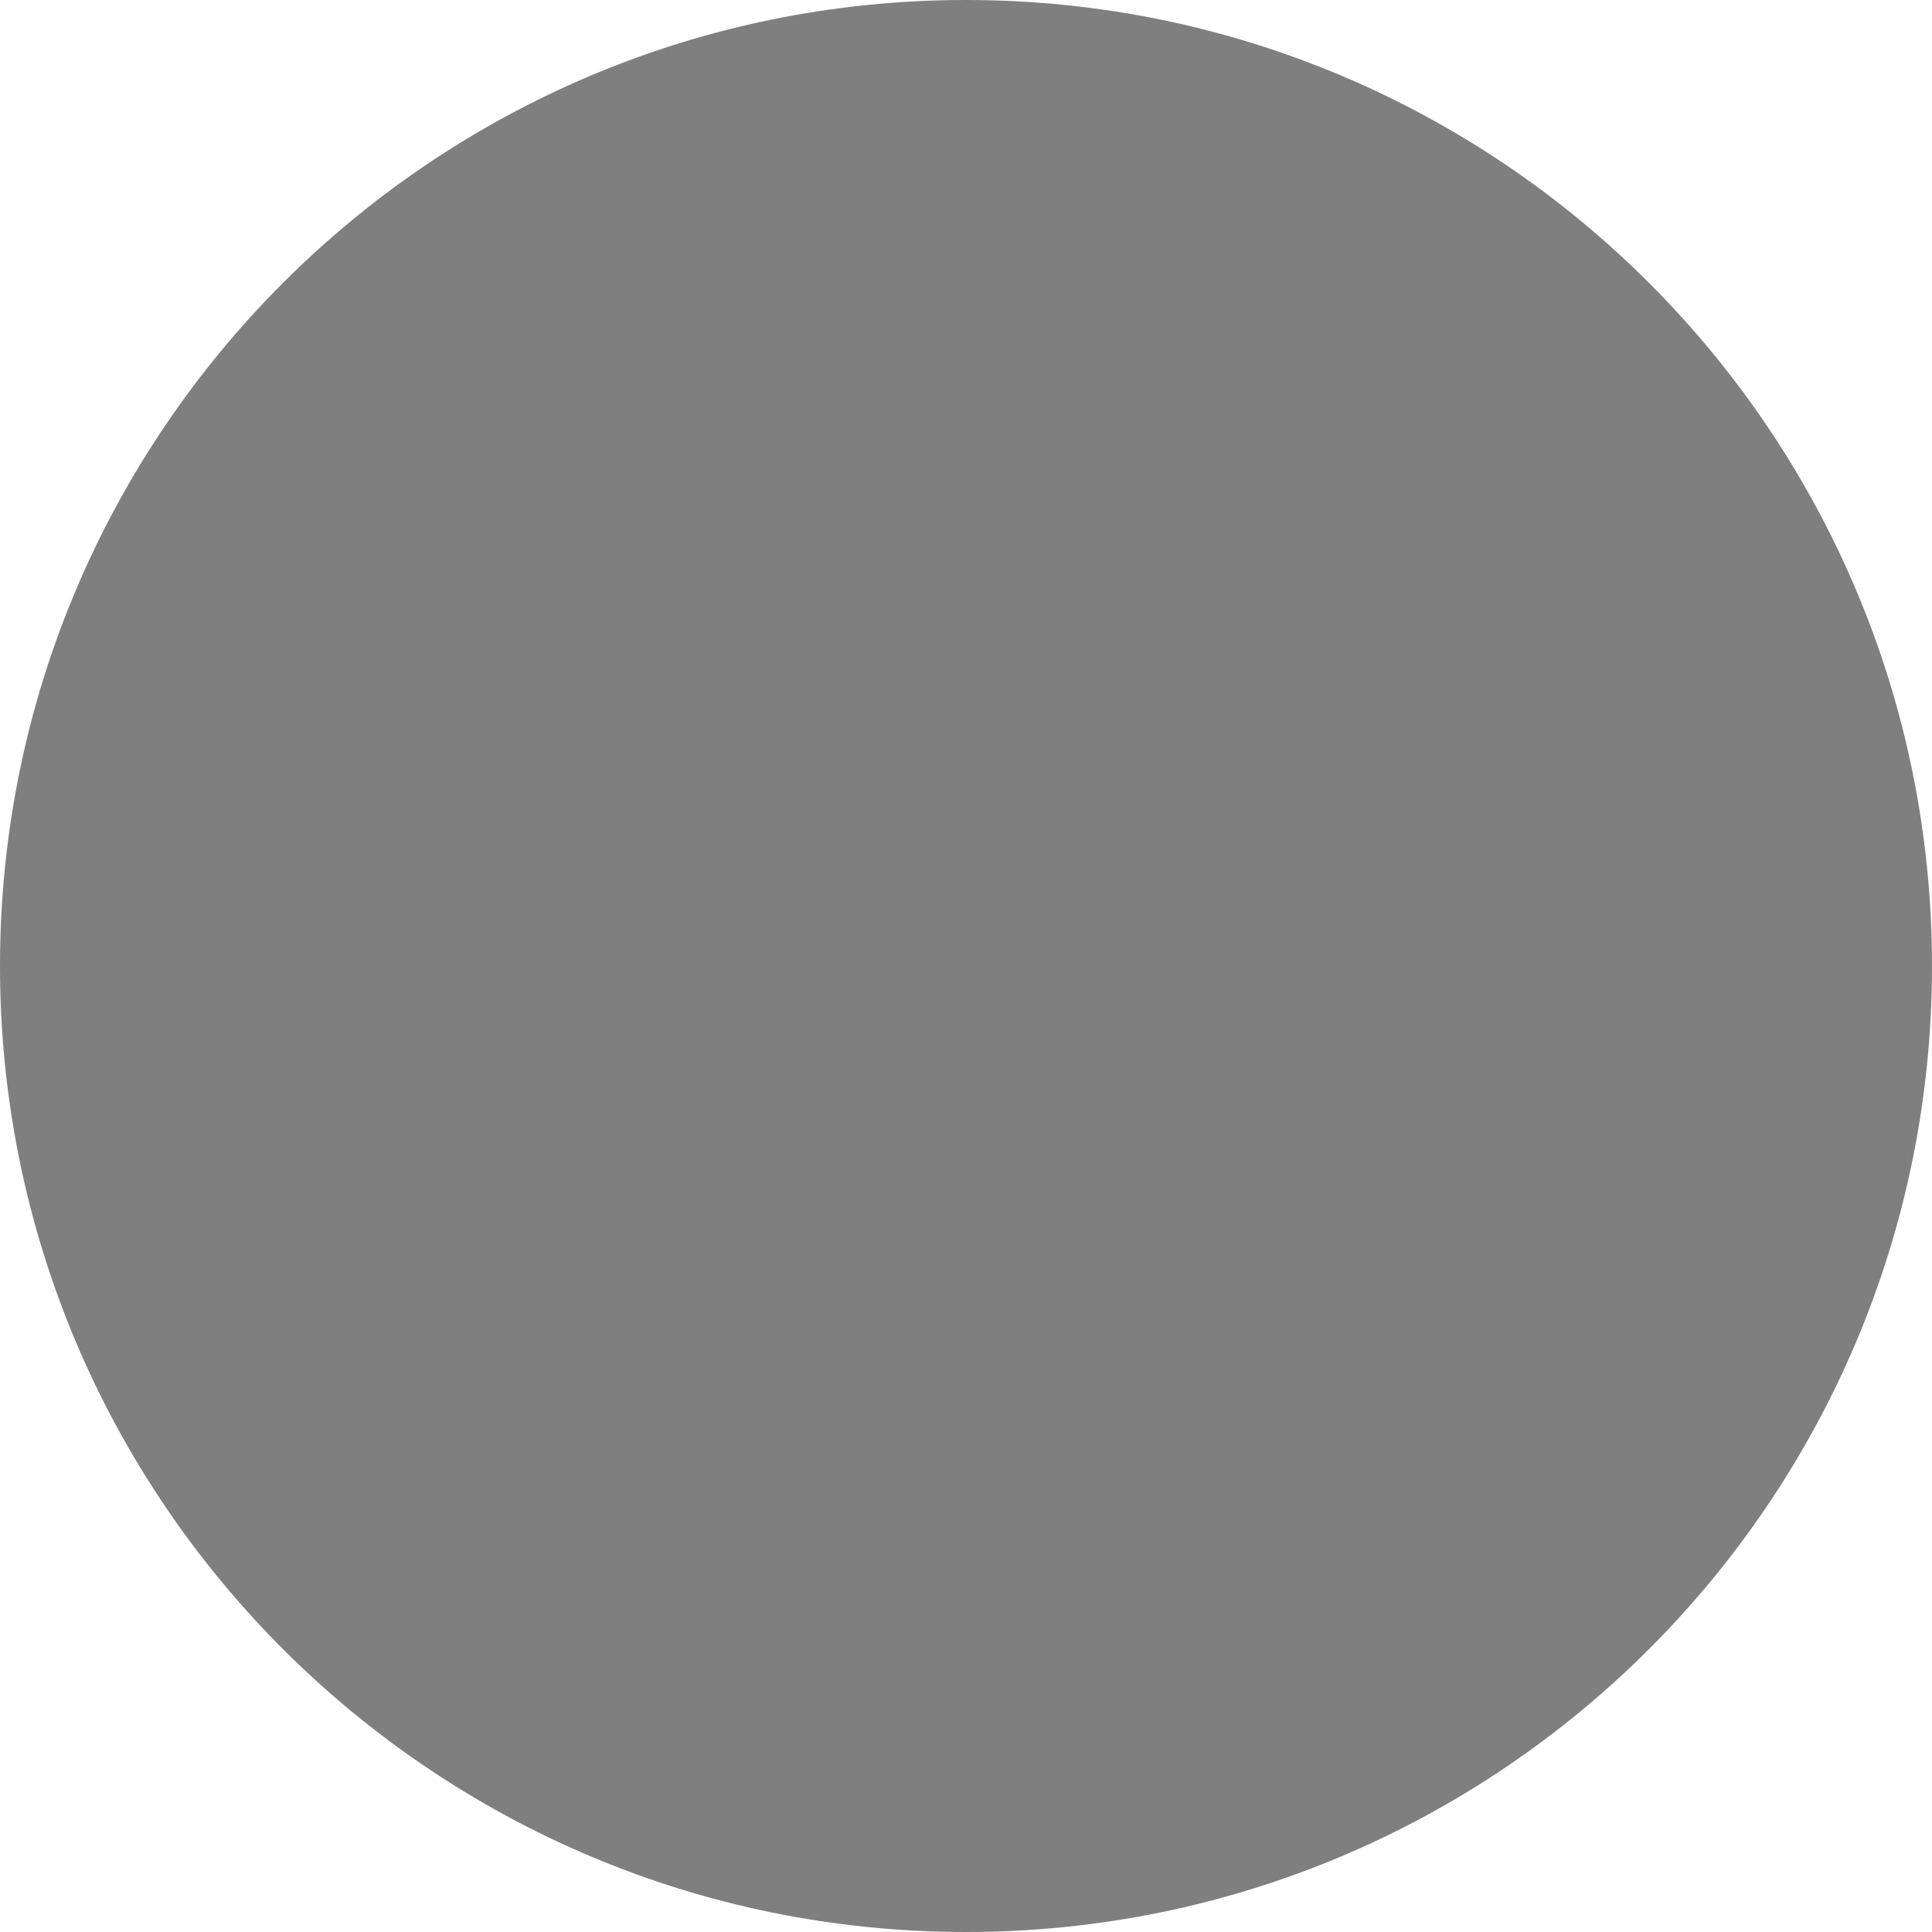
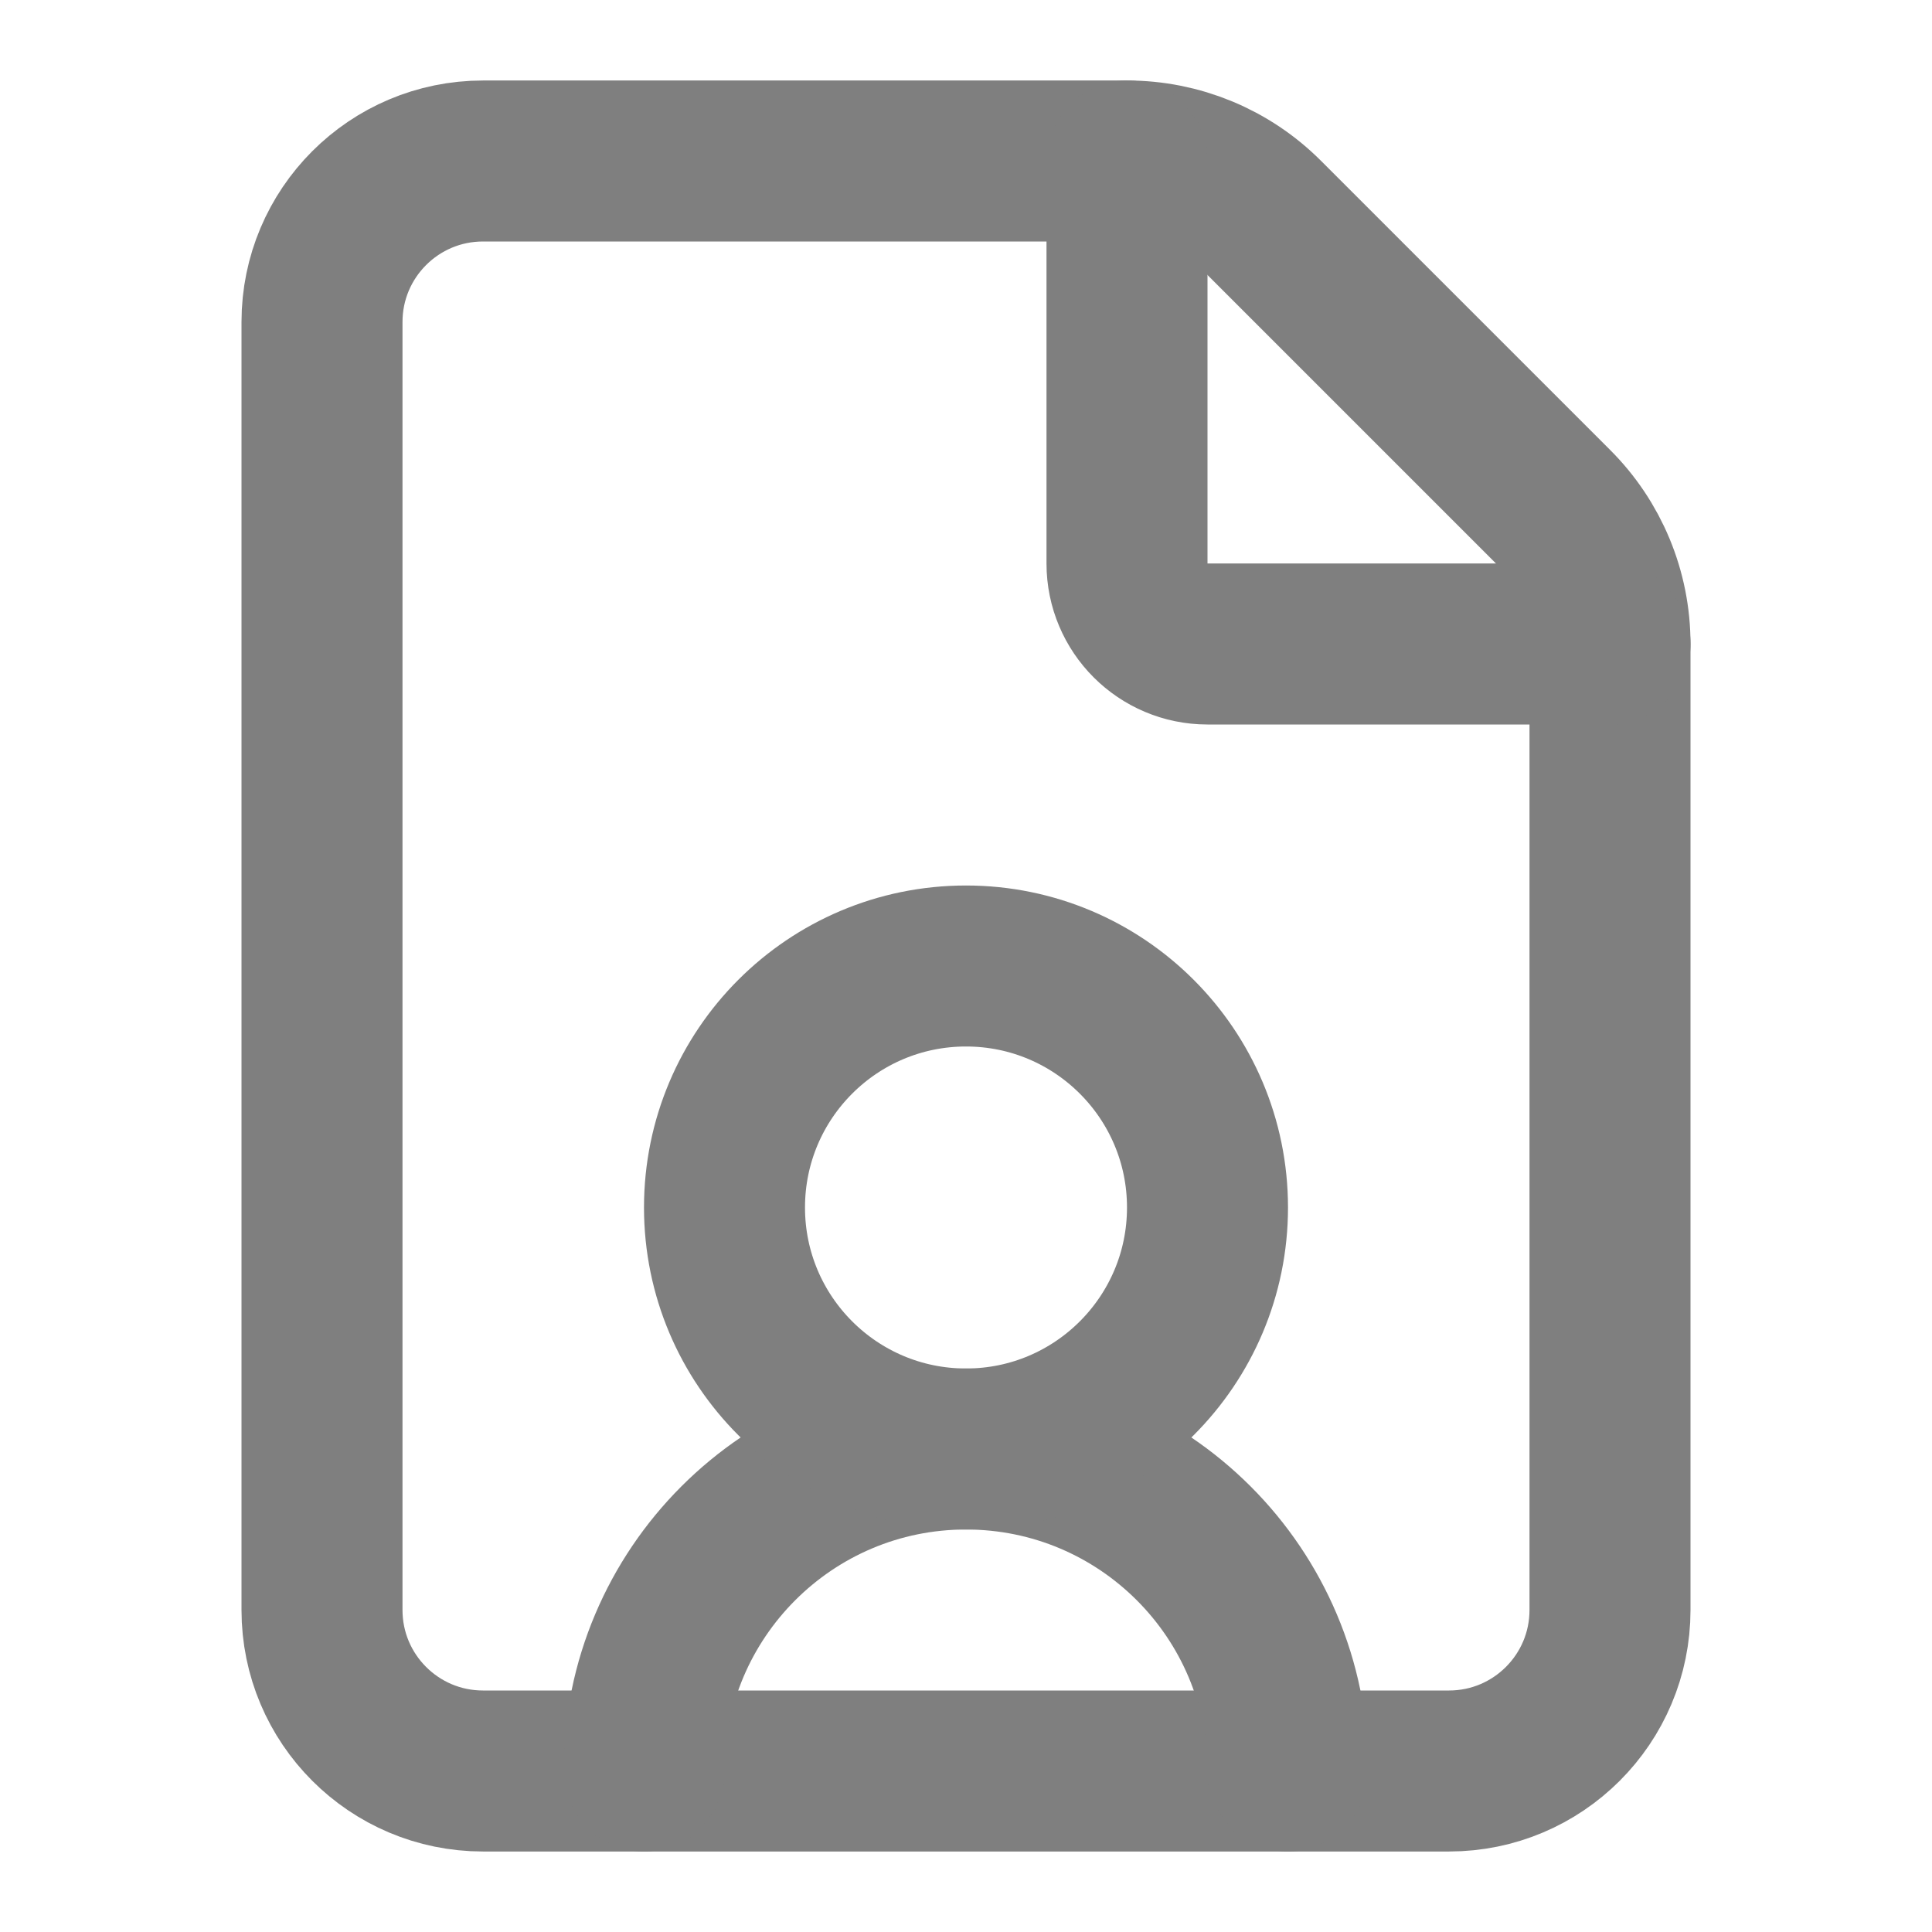
- <svg xmlns="http://www.w3.org/2000/svg" width="24" height="24" viewBox="0 0 24 24" fill="#7f7f7f">
-   <circle cx="12" cy="12" r="12" />
+ <svg xmlns="http://www.w3.org/2000/svg" width="24" height="24" viewBox="0 0 24 24" fill="none" stroke="#7f7f7f" stroke-width="2" stroke-linecap="round" stroke-linejoin="round" class="lucide lucide-file-user-icon lucide-file-user">
+   <path d="M6 22a2 2 0 0 1-2-2V4a2 2 0 0 1 2-2h8a2.4 2.4 0 0 1 1.704.706l3.588 3.588A2.4 2.4 0 0 1 20 8v12a2 2 0 0 1-2 2z" />
+   <path d="M14 2v5a1 1 0 0 0 1 1h5" />
+   <path d="M16 22a4 4 0 0 0-8 0" />
+   <circle cx="12" cy="15" r="3" />
</svg>
